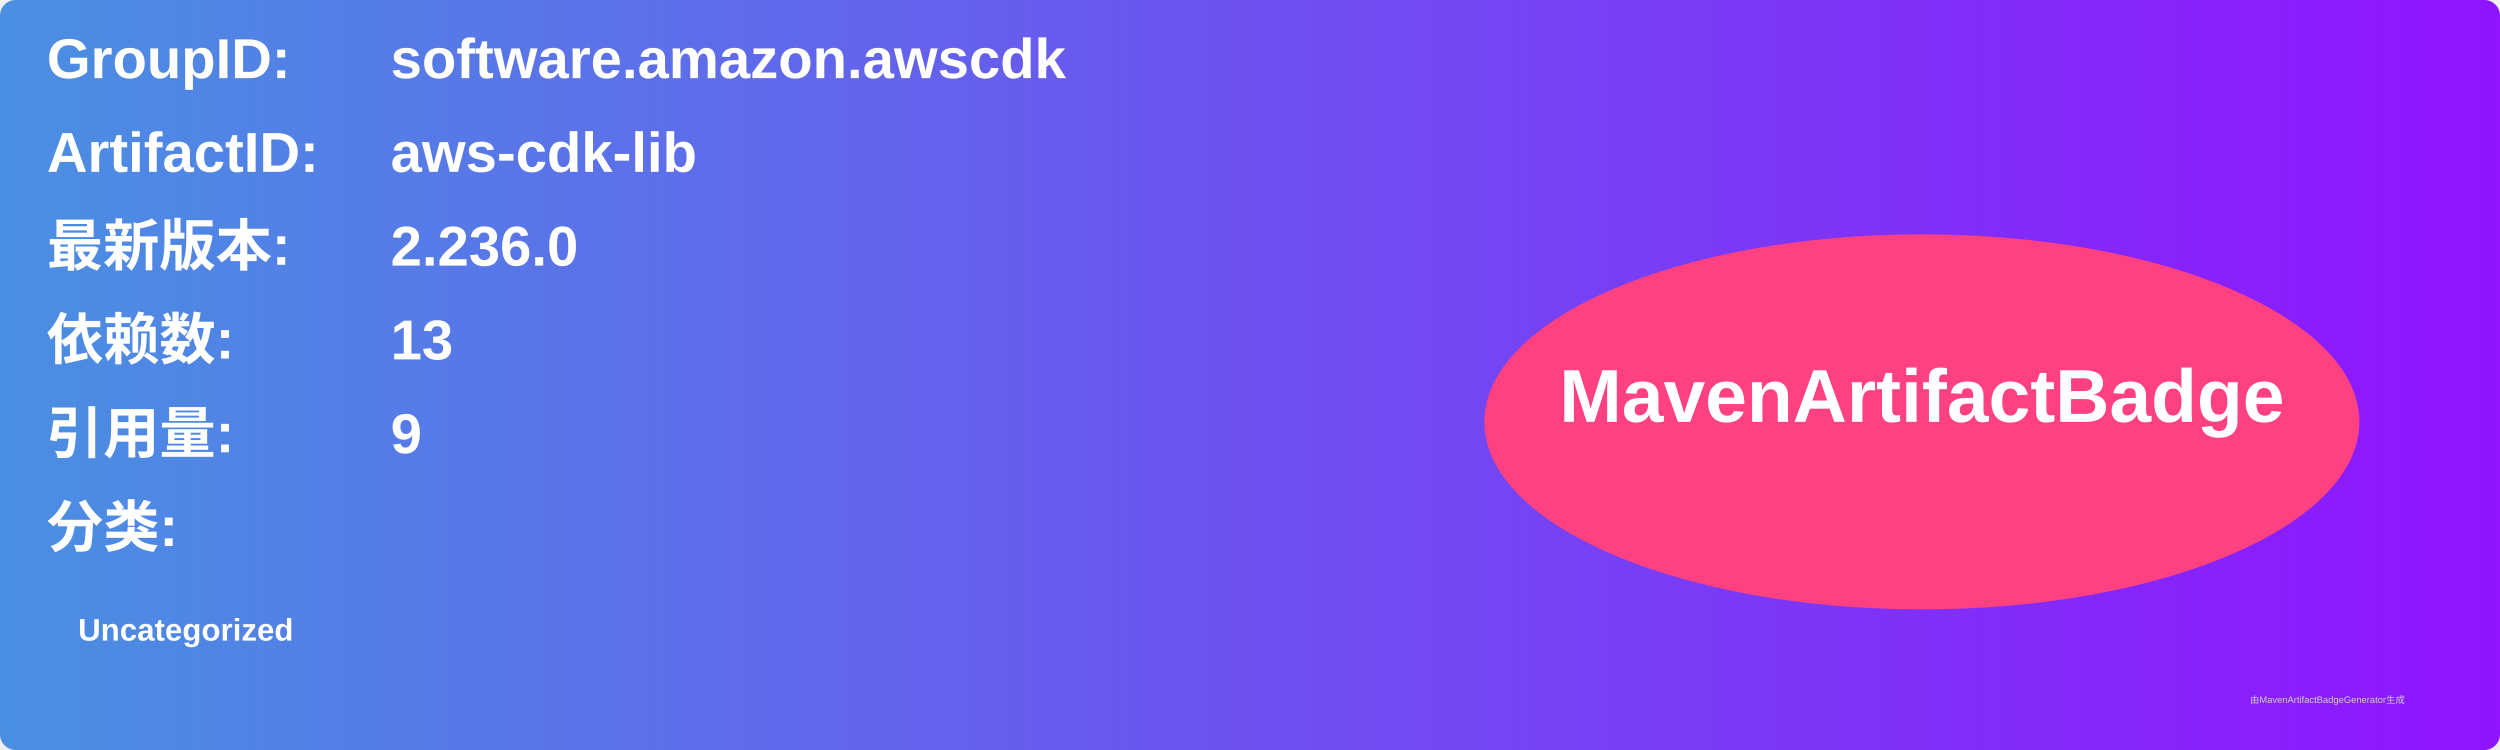
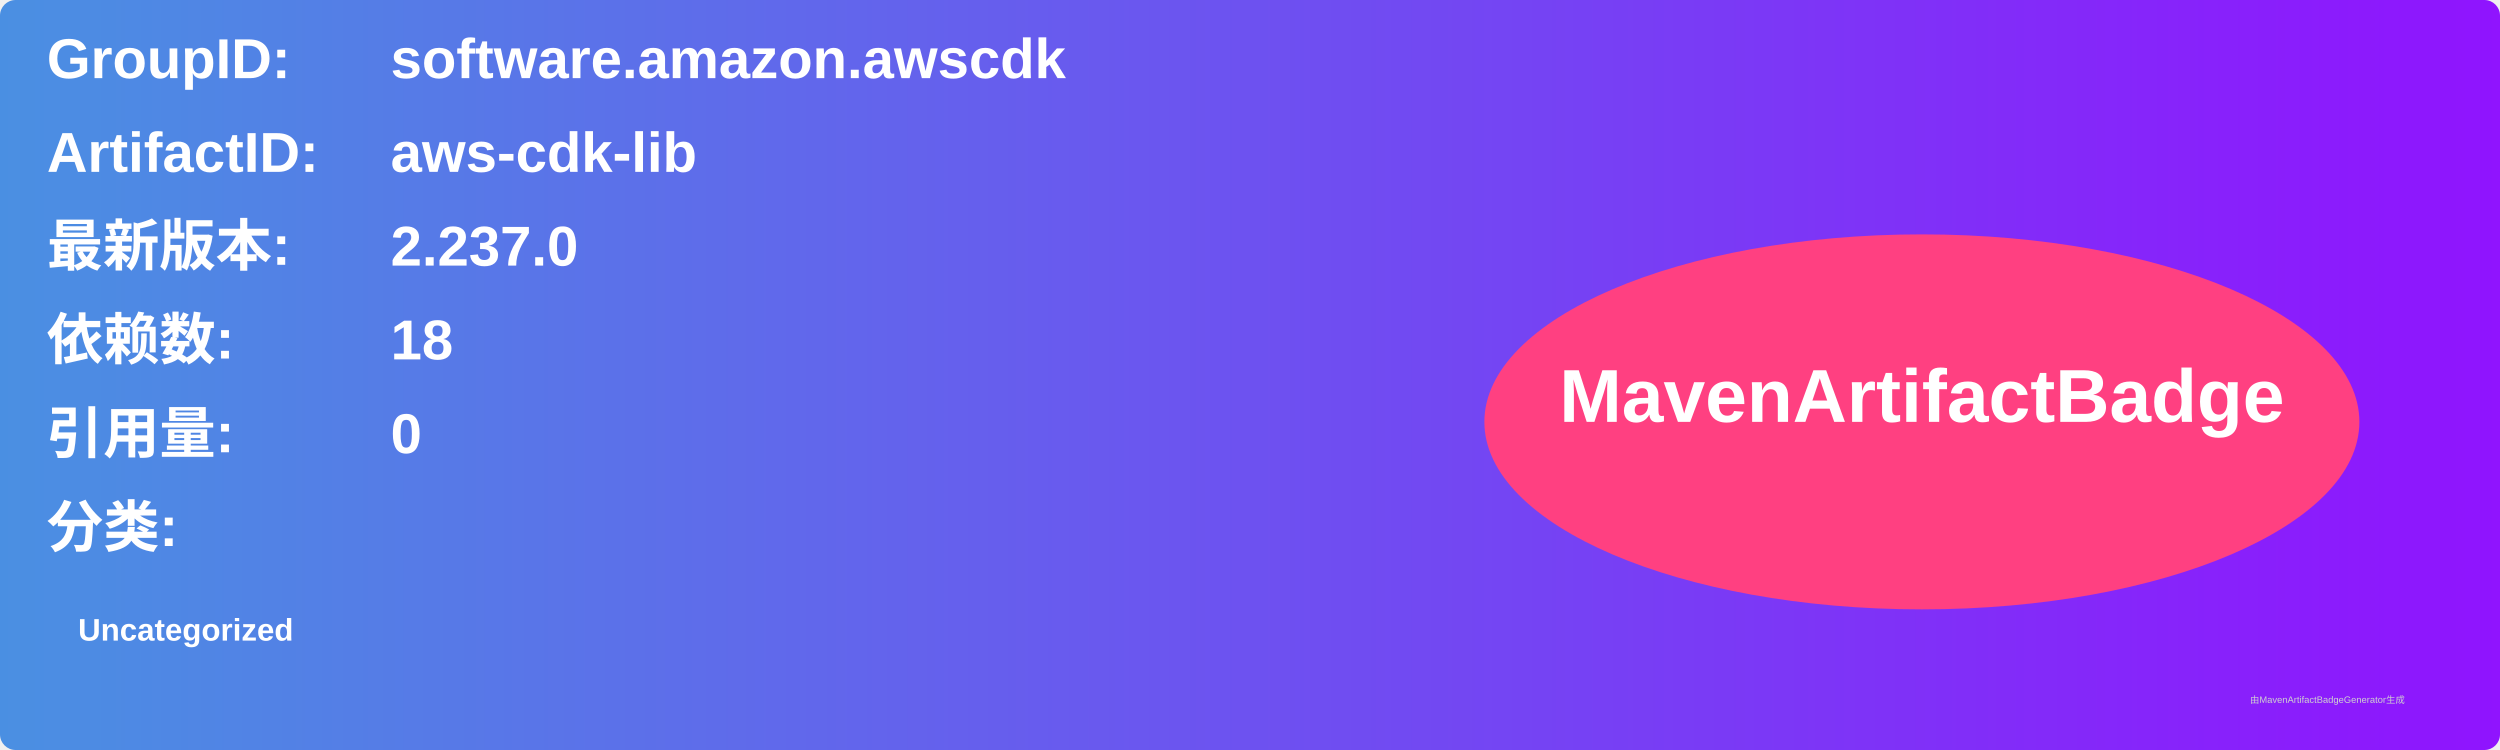
<svg xmlns="http://www.w3.org/2000/svg" width="800" height="240" viewBox="0 0 800 240">
  <linearGradient id="grad" x1="0%" y1="0%" x2="100%" y2="0%">
    <stop offset="0%" stop-color="#4a90e2" />
    <stop offset="100%" stop-color="#9013fe" />
  </linearGradient>
  <rect width="100%" height="100%" rx="5" ry="5" fill="url(#grad)" />
  <g transform="translate(15, 15)">
    <text x="0" y="10" font-family="Arial" font-size="18" fill="white" font-weight="bold" width="260">GroupID:</text>
    <text x="110" y="10" font-family="Arial" font-size="18" fill="white" font-weight="bold" width="460">software.amazon.awscdk</text>
    <text x="0" y="40" font-family="Arial" font-size="18" fill="white" font-weight="bold" width="260">ArtifactID:</text>
    <text x="110" y="40" font-family="Arial" font-size="18" fill="white" font-weight="bold" width="460">aws-cdk-lib</text>
    <text x="0" y="70" font-family="Arial" font-size="18" fill="white" font-weight="bold">最新版本:</text>
    <text x="110" y="70" font-family="Arial" font-size="18" fill="white" font-weight="bold">
-       <tspan font-weight="bold">2.236.0</tspan>
+       <tspan font-weight="bold">2.237.0</tspan>
    </text>
    <text x="0" y="100" font-family="Arial" font-size="18" fill="white" font-weight="bold">依赖数: </text>
    <text x="110" y="100" font-family="Arial" font-size="18" fill="white">
-       <tspan font-weight="bold">13</tspan>
+       <tspan font-weight="bold">18</tspan>
    </text>
    <text x="0" y="130" font-family="Arial" font-size="18" fill="white" font-weight="bold">引用量: </text>
    <text x="110" y="130" font-family="Arial" font-size="18" fill="white">
-       <tspan font-weight="bold">9</tspan>
+       <tspan font-weight="bold">0</tspan>
    </text>
    <text x="0" y="160" font-family="Arial" font-size="18" fill="white" font-weight="bold">分类:</text>
    <text x="10" y="190" font-family="Arial" font-size="10" fill="white">
      <tspan font-weight="bold">Uncategorized</tspan>
    </text>
    <ellipse cx="600" cy="120" rx="140" ry="60" fill="#ff4081" />
    <text x="600" y="120" text-anchor="middle" font-family="Arial" font-size="24" fill="white" font-weight="bold">MavenArtifactBadge</text>
  </g>
  <text x="720" y="225" font-family="Arial" font-size="3" fill="#d0d0d0">由MavenArtifactBadgeGenerator生成</text>
</svg>
